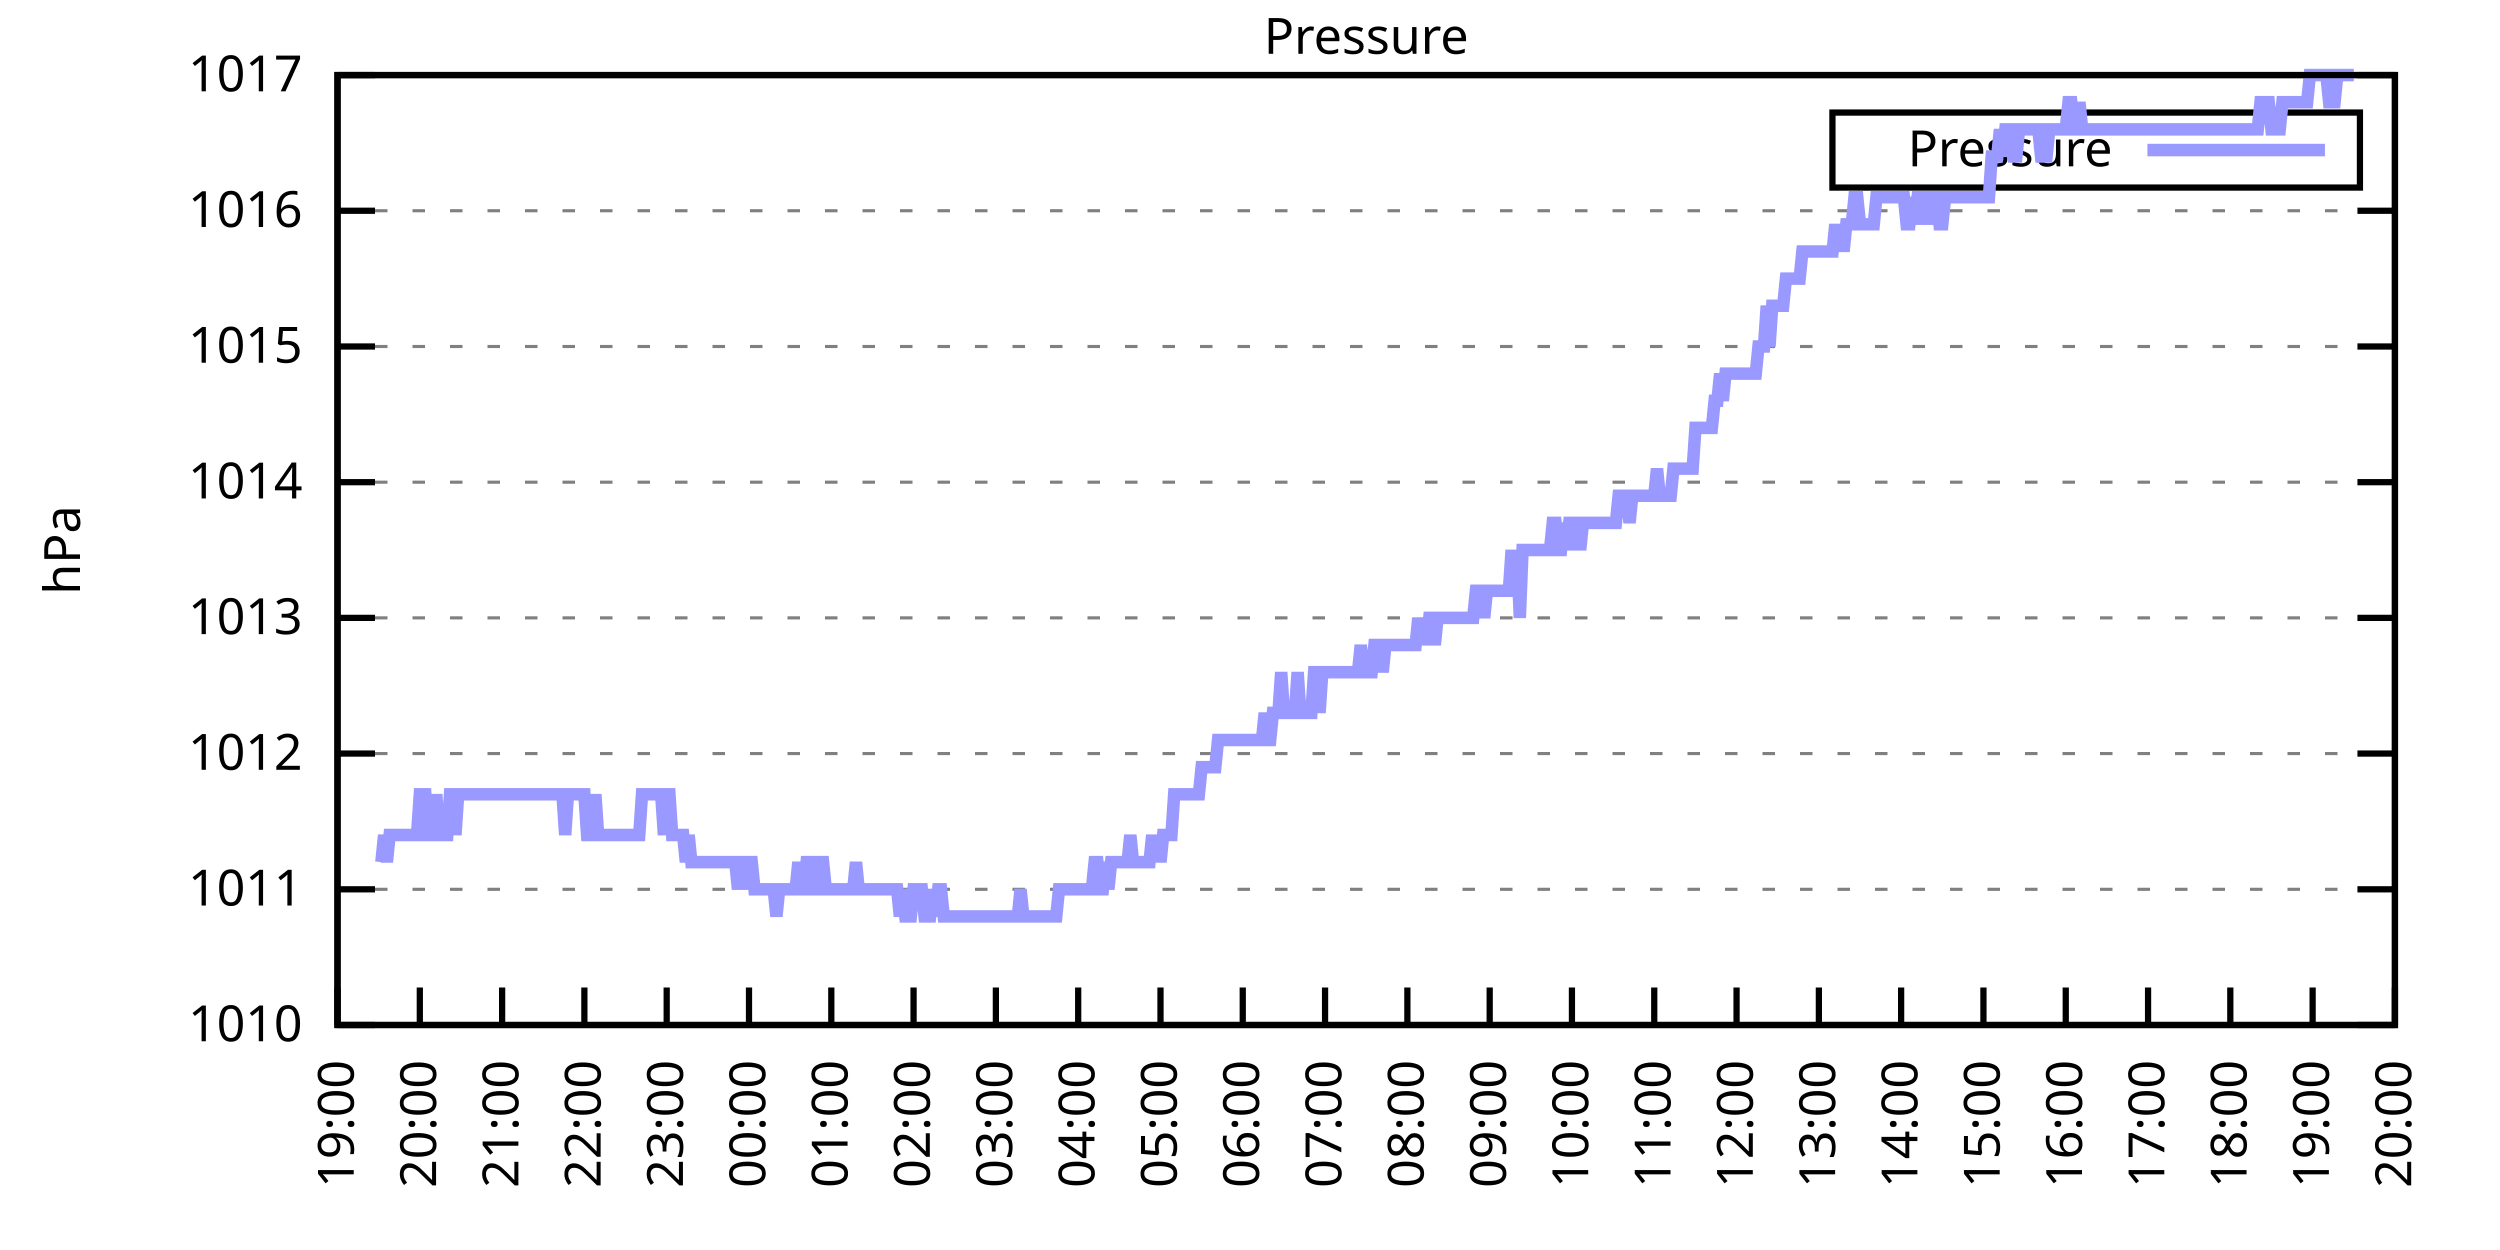
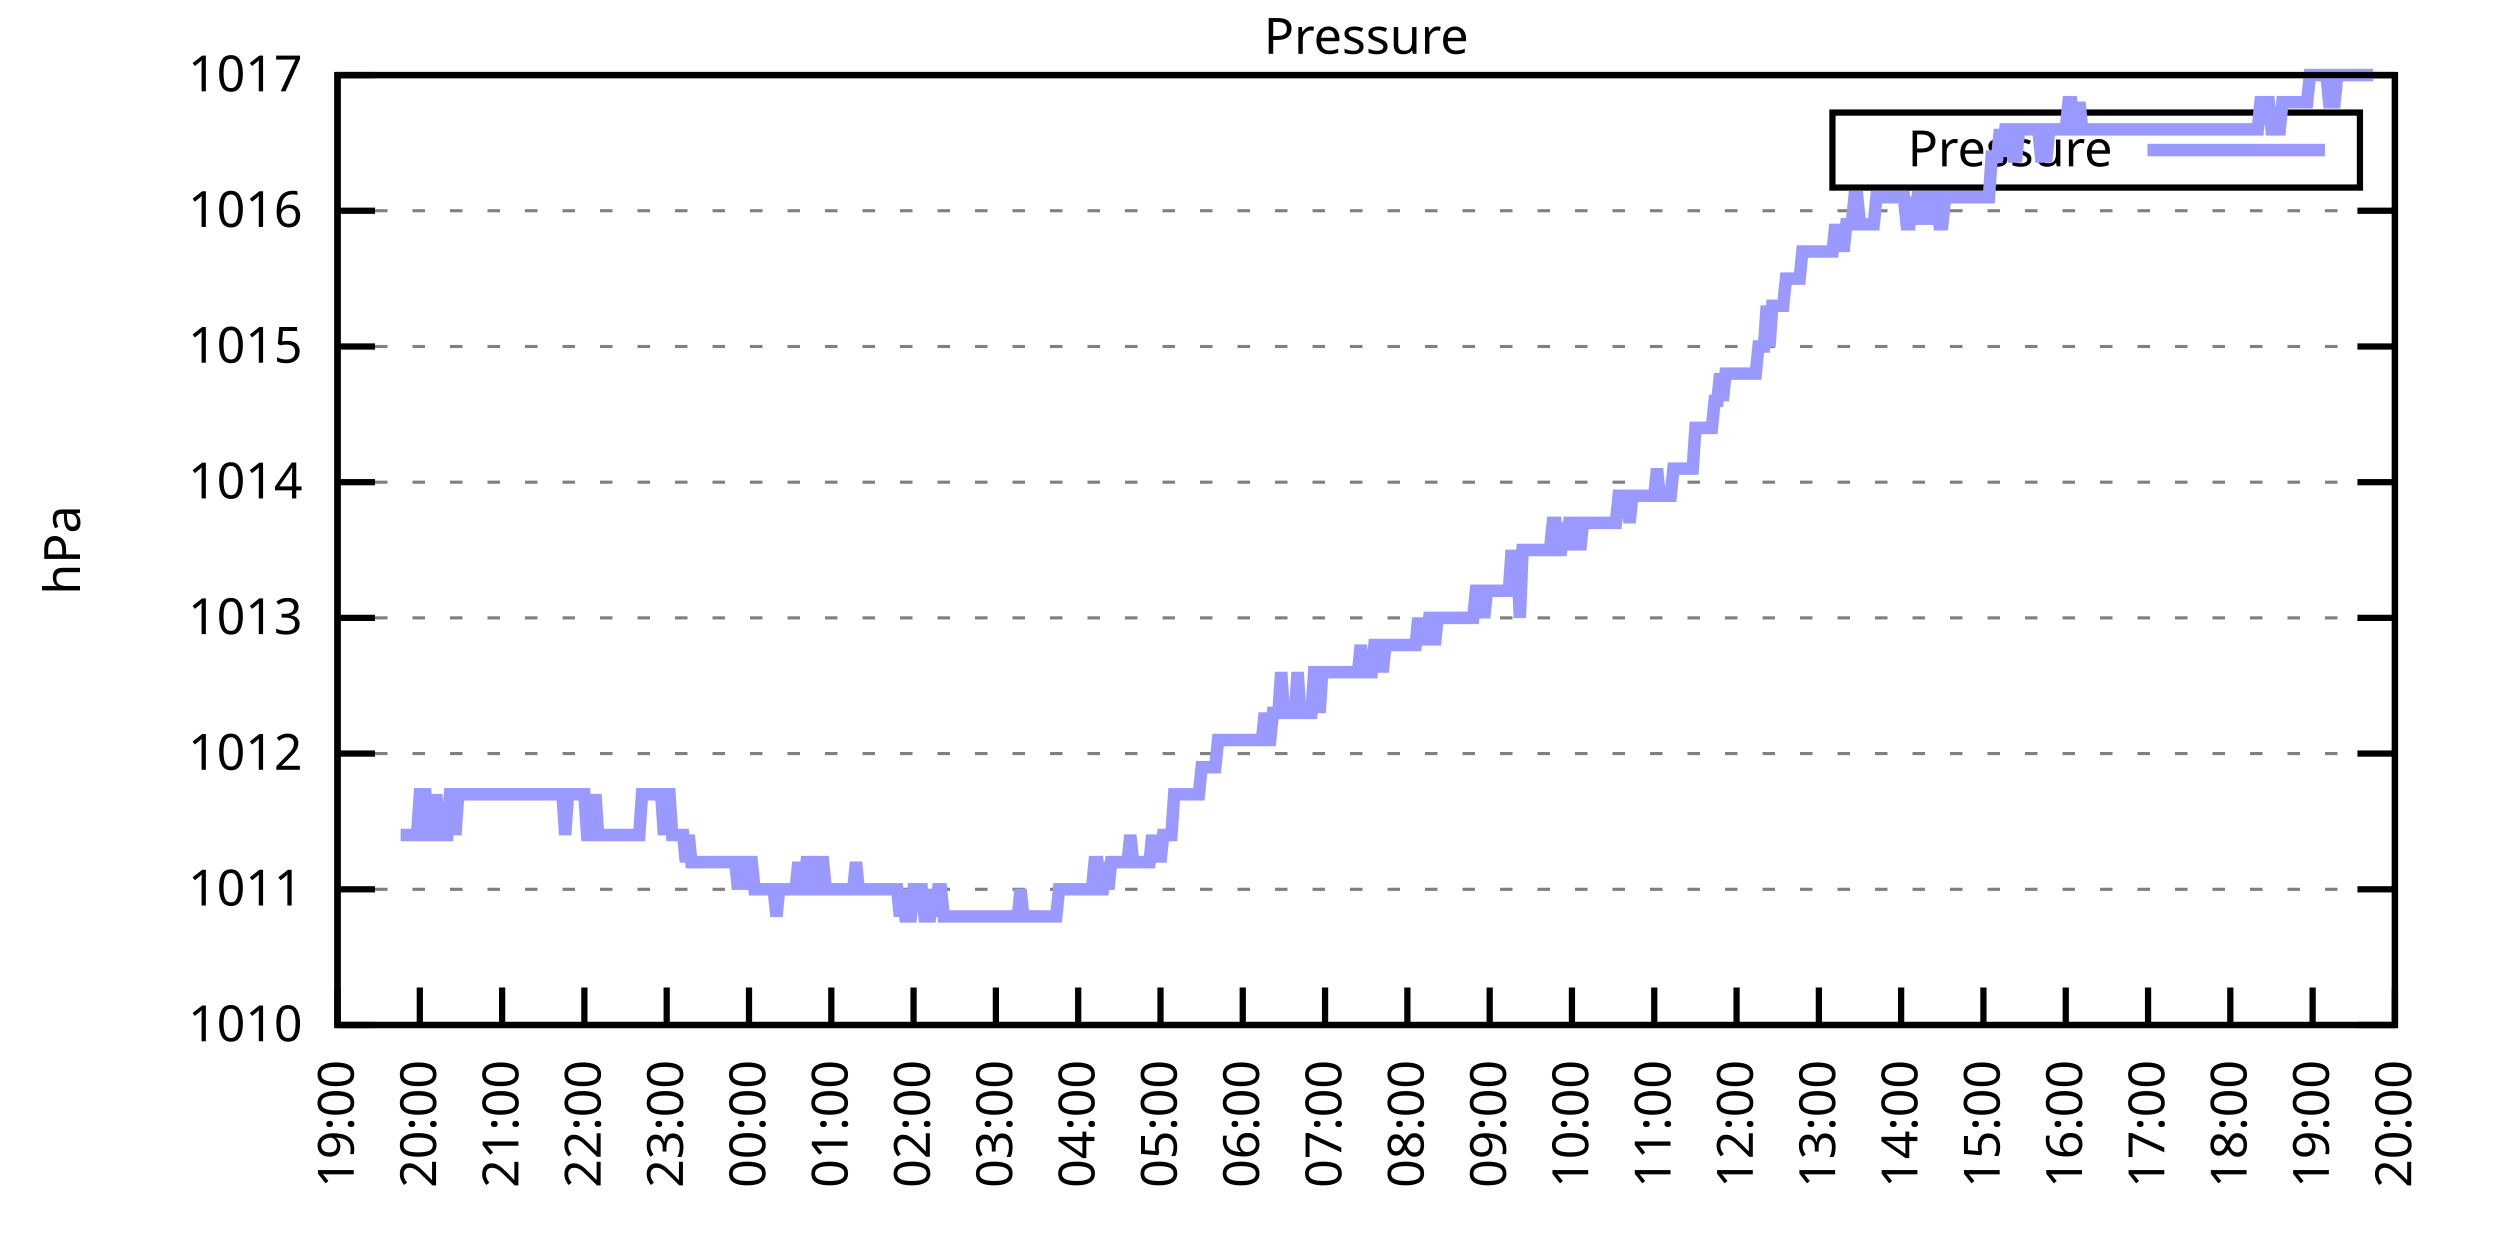
<svg xmlns="http://www.w3.org/2000/svg" xmlns:xlink="http://www.w3.org/1999/xlink" width="400" height="200" viewBox="0 0 400 200">
  <g id="gnuplot_canvas">
    <rect x="0" y="0" width="400" height="200" fill="none" />
    <defs>
      <circle id="gpDot" r="0.5" stroke-width="0.5" stroke="currentColor" />
      <path id="gpPt0" stroke-width="0.333" stroke="currentColor" d="M-1,0 h2 M0,-1 v2" />
      <path id="gpPt1" stroke-width="0.333" stroke="currentColor" d="M-1,-1 L1,1 M1,-1 L-1,1" />
      <path id="gpPt2" stroke-width="0.333" stroke="currentColor" d="M-1,0 L1,0 M0,-1 L0,1 M-1,-1 L1,1 M-1,1 L1,-1" />
      <rect id="gpPt3" stroke-width="0.333" stroke="currentColor" x="-1" y="-1" width="2" height="2" />
      <rect id="gpPt4" stroke-width="0.333" stroke="currentColor" fill="currentColor" x="-1" y="-1" width="2" height="2" />
      <circle id="gpPt5" stroke-width="0.333" stroke="currentColor" cx="0" cy="0" r="1" />
      <use xlink:href="#gpPt5" id="gpPt6" fill="currentColor" stroke="none" />
      <path id="gpPt7" stroke-width="0.333" stroke="currentColor" d="M0,-1.33 L-1.33,0.67 L1.33,0.67 z" />
      <use xlink:href="#gpPt7" id="gpPt8" fill="currentColor" stroke="none" />
      <use xlink:href="#gpPt7" id="gpPt9" stroke="currentColor" transform="rotate(180)" />
      <use xlink:href="#gpPt9" id="gpPt10" fill="currentColor" stroke="none" />
      <use xlink:href="#gpPt3" id="gpPt11" stroke="currentColor" transform="rotate(45)" />
      <use xlink:href="#gpPt11" id="gpPt12" fill="currentColor" stroke="none" />
      <path id="gpPt13" stroke-width="0.333" stroke="currentColor" d="M0,1.330 L1.265,0.411 L0.782,-1.067 L-0.782,-1.076 L-1.265,0.411 z" />
      <use xlink:href="#gpPt13" id="gpPt14" fill="currentColor" stroke="none" />
      <filter id="textbox" filterUnits="objectBoundingBox" x="0" y="0" height="1" width="1">
        <feFlood flood-color="white" flood-opacity="1" result="bgnd" />
        <feComposite in="SourceGraphic" in2="bgnd" operator="atop" />
      </filter>
      <filter id="greybox" filterUnits="objectBoundingBox" x="0" y="0" height="1" width="1">
        <feFlood flood-color="lightgrey" flood-opacity="1" result="grey" />
        <feComposite in="SourceGraphic" in2="grey" operator="atop" />
      </filter>
    </defs>
    <g fill="none" color="white" stroke="currentColor" stroke-width="1.00" stroke-linecap="butt" stroke-linejoin="miter">
</g>
    <g fill="none" color="black" stroke="currentColor" stroke-width="1.00" stroke-linecap="butt" stroke-linejoin="miter">
      <g stroke="none" shape-rendering="crispEdges">
        <polygon fill="rgb(255, 255, 255)" points="54.00,164.00 383.18,164.00 383.18,12.02 54.00,12.02 " />
      </g>
    </g>
    <g fill="none" color="black" stroke="currentColor" stroke-width="1.00" stroke-linecap="butt" stroke-linejoin="miter">
</g>
    <g fill="none" color="black" stroke="black" stroke-width="0.50" stroke-linecap="butt" stroke-linejoin="miter">
</g>
    <g fill="none" color="gray" stroke="currentColor" stroke-width="0.50" stroke-linecap="butt" stroke-linejoin="miter">
      <path stroke="gray" stroke-dasharray="2,4" class="gridline" d="M54.00,164.00 L383.19,164.00  " />
    </g>
    <g fill="none" color="gray" stroke="gray" stroke-width="1.00" stroke-linecap="butt" stroke-linejoin="miter">
</g>
    <g fill="none" color="black" stroke="currentColor" stroke-width="1.00" stroke-linecap="butt" stroke-linejoin="miter">
      <path stroke="black" d="M54.00,164.00 L60.00,164.00 M383.19,164.00 L377.19,164.00  " />
      <g transform="translate(48.40,166.60)" stroke="none" fill="black" font-family="Sans" font-size="8.00" text-anchor="end">
        <text>
          <tspan font-family="Sans"> 1010</tspan>
        </text>
      </g>
    </g>
    <g fill="none" color="black" stroke="currentColor" stroke-width="1.00" stroke-linecap="butt" stroke-linejoin="miter">
</g>
    <g fill="none" color="black" stroke="black" stroke-width="0.50" stroke-linecap="butt" stroke-linejoin="miter">
</g>
    <g fill="none" color="gray" stroke="currentColor" stroke-width="0.50" stroke-linecap="butt" stroke-linejoin="miter">
      <path stroke="gray" stroke-dasharray="2,4" class="gridline" d="M54.00,142.29 L383.19,142.29  " />
    </g>
    <g fill="none" color="gray" stroke="gray" stroke-width="1.00" stroke-linecap="butt" stroke-linejoin="miter">
</g>
    <g fill="none" color="black" stroke="currentColor" stroke-width="1.00" stroke-linecap="butt" stroke-linejoin="miter">
      <path stroke="black" d="M54.00,142.29 L60.00,142.29 M383.19,142.29 L377.19,142.29  " />
      <g transform="translate(48.40,144.89)" stroke="none" fill="black" font-family="Sans" font-size="8.00" text-anchor="end">
        <text>
          <tspan font-family="Sans"> 1011</tspan>
        </text>
      </g>
    </g>
    <g fill="none" color="black" stroke="currentColor" stroke-width="1.00" stroke-linecap="butt" stroke-linejoin="miter">
</g>
    <g fill="none" color="black" stroke="black" stroke-width="0.50" stroke-linecap="butt" stroke-linejoin="miter">
</g>
    <g fill="none" color="gray" stroke="currentColor" stroke-width="0.50" stroke-linecap="butt" stroke-linejoin="miter">
      <path stroke="gray" stroke-dasharray="2,4" class="gridline" d="M54.00,120.57 L383.19,120.57  " />
    </g>
    <g fill="none" color="gray" stroke="gray" stroke-width="1.00" stroke-linecap="butt" stroke-linejoin="miter">
</g>
    <g fill="none" color="black" stroke="currentColor" stroke-width="1.00" stroke-linecap="butt" stroke-linejoin="miter">
      <path stroke="black" d="M54.00,120.57 L60.00,120.57 M383.19,120.57 L377.19,120.57  " />
      <g transform="translate(48.40,123.17)" stroke="none" fill="black" font-family="Sans" font-size="8.00" text-anchor="end">
        <text>
          <tspan font-family="Sans"> 1012</tspan>
        </text>
      </g>
    </g>
    <g fill="none" color="black" stroke="currentColor" stroke-width="1.00" stroke-linecap="butt" stroke-linejoin="miter">
</g>
    <g fill="none" color="black" stroke="black" stroke-width="0.50" stroke-linecap="butt" stroke-linejoin="miter">
</g>
    <g fill="none" color="gray" stroke="currentColor" stroke-width="0.50" stroke-linecap="butt" stroke-linejoin="miter">
      <path stroke="gray" stroke-dasharray="2,4" class="gridline" d="M54.00,98.86 L383.19,98.86  " />
    </g>
    <g fill="none" color="gray" stroke="gray" stroke-width="1.00" stroke-linecap="butt" stroke-linejoin="miter">
</g>
    <g fill="none" color="black" stroke="currentColor" stroke-width="1.00" stroke-linecap="butt" stroke-linejoin="miter">
      <path stroke="black" d="M54.00,98.86 L60.00,98.86 M383.19,98.86 L377.19,98.86  " />
      <g transform="translate(48.40,101.46)" stroke="none" fill="black" font-family="Sans" font-size="8.00" text-anchor="end">
        <text>
          <tspan font-family="Sans"> 1013</tspan>
        </text>
      </g>
    </g>
    <g fill="none" color="black" stroke="currentColor" stroke-width="1.00" stroke-linecap="butt" stroke-linejoin="miter">
</g>
    <g fill="none" color="black" stroke="black" stroke-width="0.50" stroke-linecap="butt" stroke-linejoin="miter">
</g>
    <g fill="none" color="gray" stroke="currentColor" stroke-width="0.50" stroke-linecap="butt" stroke-linejoin="miter">
      <path stroke="gray" stroke-dasharray="2,4" class="gridline" d="M54.00,77.15 L383.19,77.15  " />
    </g>
    <g fill="none" color="gray" stroke="gray" stroke-width="1.00" stroke-linecap="butt" stroke-linejoin="miter">
</g>
    <g fill="none" color="black" stroke="currentColor" stroke-width="1.00" stroke-linecap="butt" stroke-linejoin="miter">
      <path stroke="black" d="M54.00,77.15 L60.00,77.15 M383.19,77.15 L377.19,77.15  " />
      <g transform="translate(48.40,79.75)" stroke="none" fill="black" font-family="Sans" font-size="8.00" text-anchor="end">
        <text>
          <tspan font-family="Sans"> 1014</tspan>
        </text>
      </g>
    </g>
    <g fill="none" color="black" stroke="currentColor" stroke-width="1.00" stroke-linecap="butt" stroke-linejoin="miter">
</g>
    <g fill="none" color="black" stroke="black" stroke-width="0.50" stroke-linecap="butt" stroke-linejoin="miter">
</g>
    <g fill="none" color="gray" stroke="currentColor" stroke-width="0.50" stroke-linecap="butt" stroke-linejoin="miter">
      <path stroke="gray" stroke-dasharray="2,4" class="gridline" d="M54.00,55.44 L383.19,55.44  " />
    </g>
    <g fill="none" color="gray" stroke="gray" stroke-width="1.00" stroke-linecap="butt" stroke-linejoin="miter">
</g>
    <g fill="none" color="black" stroke="currentColor" stroke-width="1.00" stroke-linecap="butt" stroke-linejoin="miter">
      <path stroke="black" d="M54.00,55.44 L60.00,55.44 M383.19,55.44 L377.19,55.44  " />
      <g transform="translate(48.40,58.04)" stroke="none" fill="black" font-family="Sans" font-size="8.00" text-anchor="end">
        <text>
          <tspan font-family="Sans"> 1015</tspan>
        </text>
      </g>
    </g>
    <g fill="none" color="black" stroke="currentColor" stroke-width="1.00" stroke-linecap="butt" stroke-linejoin="miter">
</g>
    <g fill="none" color="black" stroke="black" stroke-width="0.50" stroke-linecap="butt" stroke-linejoin="miter">
</g>
    <g fill="none" color="gray" stroke="currentColor" stroke-width="0.50" stroke-linecap="butt" stroke-linejoin="miter">
      <path stroke="gray" stroke-dasharray="2,4" class="gridline" d="M54.00,33.72 L383.19,33.72  " />
    </g>
    <g fill="none" color="gray" stroke="gray" stroke-width="1.00" stroke-linecap="butt" stroke-linejoin="miter">
</g>
    <g fill="none" color="black" stroke="currentColor" stroke-width="1.00" stroke-linecap="butt" stroke-linejoin="miter">
      <path stroke="black" d="M54.00,33.72 L60.00,33.72 M383.19,33.72 L377.19,33.72  " />
      <g transform="translate(48.40,36.32)" stroke="none" fill="black" font-family="Sans" font-size="8.00" text-anchor="end">
        <text>
          <tspan font-family="Sans"> 1016</tspan>
        </text>
      </g>
    </g>
    <g fill="none" color="black" stroke="currentColor" stroke-width="1.00" stroke-linecap="butt" stroke-linejoin="miter">
</g>
    <g fill="none" color="black" stroke="black" stroke-width="0.50" stroke-linecap="butt" stroke-linejoin="miter">
</g>
    <g fill="none" color="gray" stroke="currentColor" stroke-width="0.50" stroke-linecap="butt" stroke-linejoin="miter">
      <path stroke="gray" stroke-dasharray="2,4" class="gridline" d="M54.00,12.01 L383.19,12.01  " />
    </g>
    <g fill="none" color="gray" stroke="gray" stroke-width="1.00" stroke-linecap="butt" stroke-linejoin="miter">
</g>
    <g fill="none" color="black" stroke="currentColor" stroke-width="1.00" stroke-linecap="butt" stroke-linejoin="miter">
      <path stroke="black" d="M54.00,12.01 L60.00,12.01 M383.19,12.01 L377.19,12.01  " />
      <g transform="translate(48.40,14.61)" stroke="none" fill="black" font-family="Sans" font-size="8.00" text-anchor="end">
        <text>
          <tspan font-family="Sans"> 1017</tspan>
        </text>
      </g>
    </g>
    <g fill="none" color="black" stroke="currentColor" stroke-width="1.00" stroke-linecap="butt" stroke-linejoin="miter">
      <path stroke="black" d="M54.00,164.00 L54.00,158.00  " />
      <g transform="translate(56.60,169.60) rotate(270.00)" stroke="none" fill="black" font-family="Sans" font-size="8.00" text-anchor="end">
        <text>
          <tspan font-family="Sans">19:00</tspan>
        </text>
      </g>
    </g>
    <g fill="none" color="black" stroke="currentColor" stroke-width="1.00" stroke-linecap="butt" stroke-linejoin="miter">
      <path stroke="black" d="M67.17,164.00 L67.17,158.00  " />
      <g transform="translate(69.77,169.60) rotate(270.00)" stroke="none" fill="black" font-family="Sans" font-size="8.00" text-anchor="end">
        <text>
          <tspan font-family="Sans">20:00</tspan>
        </text>
      </g>
    </g>
    <g fill="none" color="black" stroke="currentColor" stroke-width="1.00" stroke-linecap="butt" stroke-linejoin="miter">
      <path stroke="black" d="M80.34,164.00 L80.34,158.00  " />
      <g transform="translate(82.94,169.60) rotate(270.00)" stroke="none" fill="black" font-family="Sans" font-size="8.00" text-anchor="end">
        <text>
          <tspan font-family="Sans">21:00</tspan>
        </text>
      </g>
    </g>
    <g fill="none" color="black" stroke="currentColor" stroke-width="1.00" stroke-linecap="butt" stroke-linejoin="miter">
      <path stroke="black" d="M93.50,164.00 L93.50,158.00  " />
      <g transform="translate(96.10,169.60) rotate(270.00)" stroke="none" fill="black" font-family="Sans" font-size="8.00" text-anchor="end">
        <text>
          <tspan font-family="Sans">22:00</tspan>
        </text>
      </g>
    </g>
    <g fill="none" color="black" stroke="currentColor" stroke-width="1.00" stroke-linecap="butt" stroke-linejoin="miter">
      <path stroke="black" d="M106.67,164.00 L106.67,158.00  " />
      <g transform="translate(109.27,169.60) rotate(270.00)" stroke="none" fill="black" font-family="Sans" font-size="8.00" text-anchor="end">
        <text>
          <tspan font-family="Sans">23:00</tspan>
        </text>
      </g>
    </g>
    <g fill="none" color="black" stroke="currentColor" stroke-width="1.00" stroke-linecap="butt" stroke-linejoin="miter">
      <path stroke="black" d="M119.84,164.00 L119.84,158.00  " />
      <g transform="translate(122.44,169.60) rotate(270.00)" stroke="none" fill="black" font-family="Sans" font-size="8.00" text-anchor="end">
        <text>
          <tspan font-family="Sans">00:00</tspan>
        </text>
      </g>
    </g>
    <g fill="none" color="black" stroke="currentColor" stroke-width="1.00" stroke-linecap="butt" stroke-linejoin="miter">
      <path stroke="black" d="M133.01,164.00 L133.01,158.00  " />
      <g transform="translate(135.61,169.60) rotate(270.00)" stroke="none" fill="black" font-family="Sans" font-size="8.00" text-anchor="end">
        <text>
          <tspan font-family="Sans">01:00</tspan>
        </text>
      </g>
    </g>
    <g fill="none" color="black" stroke="currentColor" stroke-width="1.00" stroke-linecap="butt" stroke-linejoin="miter">
      <path stroke="black" d="M146.17,164.00 L146.17,158.00  " />
      <g transform="translate(148.77,169.60) rotate(270.00)" stroke="none" fill="black" font-family="Sans" font-size="8.00" text-anchor="end">
        <text>
          <tspan font-family="Sans">02:00</tspan>
        </text>
      </g>
    </g>
    <g fill="none" color="black" stroke="currentColor" stroke-width="1.00" stroke-linecap="butt" stroke-linejoin="miter">
      <path stroke="black" d="M159.34,164.00 L159.34,158.00  " />
      <g transform="translate(161.94,169.60) rotate(270.00)" stroke="none" fill="black" font-family="Sans" font-size="8.00" text-anchor="end">
        <text>
          <tspan font-family="Sans">03:00</tspan>
        </text>
      </g>
    </g>
    <g fill="none" color="black" stroke="currentColor" stroke-width="1.00" stroke-linecap="butt" stroke-linejoin="miter">
      <path stroke="black" d="M172.51,164.00 L172.51,158.00  " />
      <g transform="translate(175.11,169.60) rotate(270.00)" stroke="none" fill="black" font-family="Sans" font-size="8.00" text-anchor="end">
        <text>
          <tspan font-family="Sans">04:00</tspan>
        </text>
      </g>
    </g>
    <g fill="none" color="black" stroke="currentColor" stroke-width="1.00" stroke-linecap="butt" stroke-linejoin="miter">
      <path stroke="black" d="M185.68,164.00 L185.68,158.00  " />
      <g transform="translate(188.28,169.60) rotate(270.00)" stroke="none" fill="black" font-family="Sans" font-size="8.00" text-anchor="end">
        <text>
          <tspan font-family="Sans">05:00</tspan>
        </text>
      </g>
    </g>
    <g fill="none" color="black" stroke="currentColor" stroke-width="1.00" stroke-linecap="butt" stroke-linejoin="miter">
      <path stroke="black" d="M198.84,164.00 L198.84,158.00  " />
      <g transform="translate(201.44,169.60) rotate(270.00)" stroke="none" fill="black" font-family="Sans" font-size="8.00" text-anchor="end">
        <text>
          <tspan font-family="Sans">06:00</tspan>
        </text>
      </g>
    </g>
    <g fill="none" color="black" stroke="currentColor" stroke-width="1.00" stroke-linecap="butt" stroke-linejoin="miter">
      <path stroke="black" d="M212.01,164.00 L212.01,158.00  " />
      <g transform="translate(214.61,169.60) rotate(270.00)" stroke="none" fill="black" font-family="Sans" font-size="8.00" text-anchor="end">
        <text>
          <tspan font-family="Sans">07:00</tspan>
        </text>
      </g>
    </g>
    <g fill="none" color="black" stroke="currentColor" stroke-width="1.00" stroke-linecap="butt" stroke-linejoin="miter">
      <path stroke="black" d="M225.18,164.00 L225.18,158.00  " />
      <g transform="translate(227.78,169.60) rotate(270.00)" stroke="none" fill="black" font-family="Sans" font-size="8.00" text-anchor="end">
        <text>
          <tspan font-family="Sans">08:00</tspan>
        </text>
      </g>
    </g>
    <g fill="none" color="black" stroke="currentColor" stroke-width="1.00" stroke-linecap="butt" stroke-linejoin="miter">
      <path stroke="black" d="M238.35,164.00 L238.35,158.00  " />
      <g transform="translate(240.95,169.60) rotate(270.00)" stroke="none" fill="black" font-family="Sans" font-size="8.00" text-anchor="end">
        <text>
          <tspan font-family="Sans">09:00</tspan>
        </text>
      </g>
    </g>
    <g fill="none" color="black" stroke="currentColor" stroke-width="1.00" stroke-linecap="butt" stroke-linejoin="miter">
      <path stroke="black" d="M251.51,164.00 L251.51,158.00  " />
      <g transform="translate(254.11,169.60) rotate(270.00)" stroke="none" fill="black" font-family="Sans" font-size="8.00" text-anchor="end">
        <text>
          <tspan font-family="Sans">10:00</tspan>
        </text>
      </g>
    </g>
    <g fill="none" color="black" stroke="currentColor" stroke-width="1.00" stroke-linecap="butt" stroke-linejoin="miter">
      <path stroke="black" d="M264.68,164.00 L264.68,158.00  " />
      <g transform="translate(267.28,169.60) rotate(270.00)" stroke="none" fill="black" font-family="Sans" font-size="8.00" text-anchor="end">
        <text>
          <tspan font-family="Sans">11:00</tspan>
        </text>
      </g>
    </g>
    <g fill="none" color="black" stroke="currentColor" stroke-width="1.00" stroke-linecap="butt" stroke-linejoin="miter">
      <path stroke="black" d="M277.85,164.00 L277.85,158.00  " />
      <g transform="translate(280.45,169.60) rotate(270.00)" stroke="none" fill="black" font-family="Sans" font-size="8.00" text-anchor="end">
        <text>
          <tspan font-family="Sans">12:00</tspan>
        </text>
      </g>
    </g>
    <g fill="none" color="black" stroke="currentColor" stroke-width="1.00" stroke-linecap="butt" stroke-linejoin="miter">
      <path stroke="black" d="M291.02,164.00 L291.02,158.00  " />
      <g transform="translate(293.62,169.60) rotate(270.00)" stroke="none" fill="black" font-family="Sans" font-size="8.00" text-anchor="end">
        <text>
          <tspan font-family="Sans">13:00</tspan>
        </text>
      </g>
    </g>
    <g fill="none" color="black" stroke="currentColor" stroke-width="1.00" stroke-linecap="butt" stroke-linejoin="miter">
      <path stroke="black" d="M304.18,164.00 L304.18,158.00  " />
      <g transform="translate(306.78,169.60) rotate(270.00)" stroke="none" fill="black" font-family="Sans" font-size="8.00" text-anchor="end">
        <text>
          <tspan font-family="Sans">14:00</tspan>
        </text>
      </g>
    </g>
    <g fill="none" color="black" stroke="currentColor" stroke-width="1.00" stroke-linecap="butt" stroke-linejoin="miter">
      <path stroke="black" d="M317.35,164.00 L317.35,158.00  " />
      <g transform="translate(319.95,169.60) rotate(270.00)" stroke="none" fill="black" font-family="Sans" font-size="8.00" text-anchor="end">
        <text>
          <tspan font-family="Sans">15:00</tspan>
        </text>
      </g>
    </g>
    <g fill="none" color="black" stroke="currentColor" stroke-width="1.00" stroke-linecap="butt" stroke-linejoin="miter">
      <path stroke="black" d="M330.52,164.00 L330.52,158.00  " />
      <g transform="translate(333.12,169.60) rotate(270.00)" stroke="none" fill="black" font-family="Sans" font-size="8.00" text-anchor="end">
        <text>
          <tspan font-family="Sans">16:00</tspan>
        </text>
      </g>
    </g>
    <g fill="none" color="black" stroke="currentColor" stroke-width="1.00" stroke-linecap="butt" stroke-linejoin="miter">
      <path stroke="black" d="M343.69,164.00 L343.69,158.00  " />
      <g transform="translate(346.29,169.60) rotate(270.00)" stroke="none" fill="black" font-family="Sans" font-size="8.00" text-anchor="end">
        <text>
          <tspan font-family="Sans">17:00</tspan>
        </text>
      </g>
    </g>
    <g fill="none" color="black" stroke="currentColor" stroke-width="1.00" stroke-linecap="butt" stroke-linejoin="miter">
      <path stroke="black" d="M356.85,164.00 L356.85,158.00  " />
      <g transform="translate(359.45,169.60) rotate(270.00)" stroke="none" fill="black" font-family="Sans" font-size="8.00" text-anchor="end">
        <text>
          <tspan font-family="Sans">18:00</tspan>
        </text>
      </g>
    </g>
    <g fill="none" color="black" stroke="currentColor" stroke-width="1.00" stroke-linecap="butt" stroke-linejoin="miter">
      <path stroke="black" d="M370.02,164.00 L370.02,158.00  " />
      <g transform="translate(372.62,169.60) rotate(270.00)" stroke="none" fill="black" font-family="Sans" font-size="8.00" text-anchor="end">
        <text>
          <tspan font-family="Sans">19:00</tspan>
        </text>
      </g>
    </g>
    <g fill="none" color="black" stroke="currentColor" stroke-width="1.00" stroke-linecap="butt" stroke-linejoin="miter">
      <path stroke="black" d="M383.19,164.00 L383.19,158.00  " />
      <g transform="translate(385.79,169.60) rotate(270.00)" stroke="none" fill="black" font-family="Sans" font-size="8.00" text-anchor="end">
        <text>
          <tspan font-family="Sans">20:00</tspan>
        </text>
      </g>
    </g>
    <g fill="none" color="black" stroke="currentColor" stroke-width="1.00" stroke-linecap="butt" stroke-linejoin="miter">
</g>
    <g fill="none" color="black" stroke="currentColor" stroke-width="1.00" stroke-linecap="butt" stroke-linejoin="miter">
      <path stroke="black" d="M54.00,12.01 L54.00,164.00 L383.19,164.00 L383.19,12.01 L54.00,12.01 Z  " />
    </g>
    <g fill="none" color="black" stroke="currentColor" stroke-width="1.00" stroke-linecap="butt" stroke-linejoin="miter">
</g>
    <g fill="none" color="black" stroke="currentColor" stroke-width="1.00" stroke-linecap="butt" stroke-linejoin="miter">
      <path stroke="black" d="M293.19,30.01 L293.19,18.01 L377.59,18.01 L377.59,30.01 L293.19,30.01 Z  " />
    </g>
    <g id="Pressure_plot_1">
      <g fill="none" color="white" stroke="black" stroke-width="2.00" stroke-linecap="butt" stroke-linejoin="miter">
</g>
      <g fill="none" color="black" stroke="currentColor" stroke-width="2.00" stroke-linecap="butt" stroke-linejoin="miter">
        <g transform="translate(337.99,26.61)" stroke="none" fill="black" font-family="Sans" font-size="8.00" text-anchor="end">
          <text>
            <tspan font-family="Sans">Pressure</tspan>
          </text>
        </g>
      </g>
      <g fill="none" color="black" stroke="currentColor" stroke-width="2.00" stroke-linecap="butt" stroke-linejoin="miter">
-         <path stroke="rgb(153, 153, 255)" d="M343.59,24.01 L371.99,24.01 M61.02,137.94 L61.46,133.60 L61.90,137.94 L62.34,133.60 L62.78,133.60 L63.22,133.60   L63.66,133.60 L64.10,133.60 L64.53,133.60 L64.97,133.60 L65.41,133.60 L65.85,133.60 L66.29,133.60 L66.73,133.60   L67.17,127.09 L67.61,127.09 L68.05,127.09 L68.48,133.60 L68.92,133.60 L69.36,133.60 L69.80,127.09 L70.24,133.60   L70.68,133.60 L71.12,133.60 L71.56,133.60 L72.00,127.09 L72.43,127.09 L72.87,133.60 L73.31,127.09 L73.75,127.09   L74.19,127.09 L74.63,127.09 L75.07,127.09 L75.51,127.09 L75.95,127.09 L76.38,127.09 L76.82,127.09 L77.26,127.09   L77.70,127.09 L78.14,127.09 L78.58,127.09 L79.02,127.09 L79.46,127.09 L79.90,127.09 L80.34,127.09 L80.77,127.09   L81.21,127.09 L81.65,127.09 L82.09,127.09 L82.53,127.09 L82.97,127.09 L83.41,127.09 L83.85,127.09 L84.29,127.09   L84.72,127.09 L85.16,127.09 L85.60,127.09 L86.04,127.09 L86.48,127.09 L86.92,127.09 L87.36,127.09 L87.80,127.09   L88.24,127.09 L88.67,127.09 L89.11,127.09 L89.55,127.09 L89.99,127.09 L90.43,133.60 L90.87,127.09 L91.31,127.09   L91.75,127.09 L92.19,127.09 L92.62,127.09 L93.06,127.09 L93.50,127.09 L93.94,133.60 L94.38,133.60 L94.82,133.60   L95.26,127.09 L95.70,133.60 L96.14,133.60 L96.58,133.60 L97.01,133.60 L97.45,133.60 L97.89,133.60 L98.33,133.60   L98.77,133.60 L99.21,133.60 L99.65,133.60 L100.09,133.60 L100.53,133.60 L100.96,133.60 L101.40,133.60 L101.84,133.60   L102.28,133.60 L102.72,127.09 L103.16,127.09 L103.60,127.09 L104.04,127.09 L104.48,127.09 L104.91,127.09 L105.35,127.09   L105.79,127.09 L106.23,133.60 L106.67,127.09 L107.11,127.09 L107.55,133.60 L107.99,133.60 L108.43,133.60 L108.87,133.60   L109.30,133.60 L109.74,137.94 L110.18,133.60 L110.62,137.94 L111.06,137.94 L111.50,137.94 L111.94,137.94 L112.38,137.94   L112.82,137.94 L113.25,137.94 L113.69,137.94 L114.13,137.94 L114.57,137.94 L115.01,137.94 L115.45,137.94 L115.89,137.94   L116.33,137.94 L116.77,137.94 L117.20,137.94 L117.64,137.94 L118.08,142.29 L118.52,137.94 L118.96,142.29 L119.40,137.94   L119.84,137.94 L120.28,137.94 L120.72,142.29 L121.15,142.29 L121.59,142.29 L122.03,142.29 L122.47,142.29 L122.91,142.29   L123.35,142.29 L123.79,142.29 L124.23,146.63 L124.67,142.29 L125.11,142.29 L125.54,142.29 L125.98,142.29 L126.42,142.29   L126.86,142.29 L127.30,142.29 L127.74,137.94 L128.18,142.29 L128.62,142.29 L129.06,137.94 L129.49,137.94 L129.93,142.29   L130.37,142.29 L130.81,142.29 L131.25,137.94 L131.69,137.94 L132.13,142.29 L132.57,142.29 L133.01,142.29 L133.44,142.29   L133.88,142.29 L134.32,142.29 L134.76,142.29 L135.20,142.29 L135.64,142.29 L136.08,142.29 L136.52,142.29 L136.96,137.94   L137.39,142.29 L137.83,142.29 L138.27,142.29 L138.71,142.29 L139.15,142.29 L139.59,142.29 L140.03,142.29 L140.47,142.29   L140.91,142.29 L141.35,142.29 L141.78,142.29 L142.22,142.29 L142.66,142.29 L143.10,142.29 L143.54,142.29 L143.98,146.63   L144.42,142.29 L144.86,146.63 L145.30,146.63 L145.73,146.63 L146.17,142.29 L146.61,142.29 L147.05,142.29 L147.49,142.29   L147.93,146.63 L148.37,146.63 L148.81,146.63 L149.25,142.29 L149.68,146.63 L150.12,142.29 L150.56,142.29 L151.00,146.63   L151.44,146.63 L151.88,146.63 L152.32,146.63 L152.76,146.63 L153.20,146.63 L153.63,146.63 L154.07,146.63 L154.51,146.63   L154.95,146.63 L155.39,146.63 L155.83,146.63 L156.27,146.63 L156.71,146.63 L157.15,146.63 L157.59,146.63 L158.02,146.63   L158.46,146.63 L158.90,146.63 L159.34,146.63 L159.78,146.63 L160.22,146.63 L160.66,146.63 L161.10,146.63 L161.54,146.63   L161.97,146.63 L162.41,146.63 L162.85,146.63 L163.29,142.29 L163.73,146.63 L164.17,146.63 L164.61,146.63 L165.05,146.63   L165.49,146.63 L165.92,146.63 L166.36,146.63 L166.80,146.63 L167.24,146.63 L167.68,146.63 L168.12,146.63 L168.56,146.63   L169.00,146.63 L169.44,142.29 L169.87,142.29 L170.31,142.29 L170.75,142.29 L171.19,142.29 L171.63,142.29 L172.07,142.29   L172.51,142.29 L172.95,142.29 L173.39,142.29 L173.83,142.29 L174.26,142.29 L174.70,142.29 L175.14,137.94 L175.58,137.94   L176.02,142.29 L176.46,142.29 L176.90,137.94 L177.34,142.29 L177.78,137.94 L178.21,137.94 L178.65,137.94 L179.09,137.94   L179.53,137.94 L179.97,137.94 L180.41,137.94 L180.85,133.60 L181.29,137.94 L181.73,137.94 L182.16,137.94 L182.60,137.94   L183.04,137.94 L183.48,137.94 L183.92,137.94 L184.36,133.60 L184.80,137.94 L185.24,133.60 L185.68,137.94 L186.11,133.60   L186.55,133.60 L186.99,133.60 L187.43,133.60 L187.87,127.09 L188.31,127.09 L188.75,127.09 L189.19,127.09 L189.63,127.09   L190.07,127.09 L190.50,127.09 L190.94,127.09 L191.38,127.09 L191.82,127.09 L192.26,122.75 L192.70,122.75 L193.14,122.75   L193.58,122.75 L194.02,122.75 L194.45,122.75 L194.89,118.40 L195.33,118.40 L195.77,118.40 L196.21,118.40 L196.65,118.40   L197.09,118.40 L197.53,118.40 L197.97,118.40 L198.40,118.40 L198.84,118.40 L199.28,118.40 L199.72,118.40 L200.16,118.40   L200.60,118.40 L201.04,118.40 L201.48,118.40 L201.92,118.40 L202.35,114.06 L202.79,118.40 L203.23,118.40 L203.67,114.06   L204.11,114.06 L204.55,114.06 L204.99,107.55 L205.43,114.06 L205.87,114.06 L206.31,114.06 L206.74,114.06 L207.18,114.06   L207.62,107.55 L208.06,114.06 L208.50,114.06 L208.94,114.06 L209.38,114.06 L209.82,114.06 L210.26,107.55 L210.69,107.55   L211.13,114.06 L211.57,107.55 L212.01,107.55 L212.45,107.55 L212.89,107.55 L213.33,107.55 L213.77,107.55 L214.21,107.55   L214.64,107.55 L215.08,107.55 L215.52,107.55 L215.96,107.55 L216.40,107.55 L216.84,107.55 L217.28,107.55 L217.72,103.20   L218.16,107.55 L218.60,107.55 L219.03,107.55 L219.47,107.55 L219.91,103.20 L220.35,103.20 L220.79,103.20 L221.23,107.55   L221.67,103.20 L222.11,103.20 L222.55,103.20 L222.98,103.20 L223.42,103.20 L223.86,103.20 L224.30,103.20 L224.74,103.20   L225.18,103.20 L225.62,103.20 L226.06,103.20 L226.50,103.20 L226.93,98.86 L227.37,103.20 L227.81,98.86 L228.25,103.20   L228.69,98.86 L229.13,98.86 L229.57,103.20 L230.01,98.86 L230.45,98.86 L230.88,98.86 L231.32,98.86 L231.76,98.86   L232.20,98.86 L232.64,98.86 L233.08,98.86 L233.52,98.86 L233.96,98.86 L234.40,98.86 L234.84,98.86 L235.27,98.86   L235.71,98.86 L236.15,94.52 L236.59,94.52 L237.03,94.52 L237.47,98.86 L237.91,94.52 L238.35,94.52 L238.79,94.52   L239.22,94.52 L239.66,94.52 L240.10,94.52 L240.54,94.52 L240.98,94.52 L241.42,94.52 L241.86,88.00 L242.30,94.52   L242.74,88.00 L243.17,98.86 L243.61,88.00 L244.05,88.00 L244.49,88.00 L244.93,88.00 L245.37,88.00 L245.81,88.00   L246.25,88.00 L246.69,88.00 L247.12,88.00 L247.56,88.00 L248.00,88.00 L248.44,83.66 L248.88,83.66 L249.32,88.00   L249.76,88.00 L250.20,83.66 L250.64,88.00 L251.08,83.66 L251.51,83.66 L251.95,88.00 L252.39,83.66 L252.83,88.00   L253.27,83.66 L253.71,83.66 L254.15,83.66 L254.59,83.66 L255.03,83.66 L255.46,83.66 L255.90,83.66 L256.34,83.66   L256.78,83.66 L257.22,83.66 L257.66,83.66 L258.10,83.66 L258.54,83.66 L258.98,79.32 L259.41,79.32 L259.85,79.32   L260.29,79.32 L260.73,83.66 L261.17,79.32 L261.61,79.32 L262.05,79.32 L262.49,79.32 L262.93,79.32 L263.36,79.32   L263.80,79.32 L264.24,79.32 L264.68,79.32 L265.12,74.98 L265.56,79.32 L266.00,79.32 L266.44,79.32 L266.88,79.32   L267.32,79.32 L267.75,74.98 L268.19,74.98 L268.63,74.98 L269.07,74.98 L269.51,74.98 L269.95,74.98 L270.39,74.98   L270.83,74.98 L271.27,68.46 L271.70,68.46 L272.14,68.46 L272.58,68.46 L273.02,68.46 L273.46,68.46 L273.90,68.46   L274.34,64.12 L274.78,64.12 L275.22,59.78 L275.65,64.12 L276.09,59.78 L276.53,59.78 L276.97,59.78 L277.41,59.78   L277.85,59.78 L278.29,59.78 L278.73,59.78 L279.17,59.78 L279.60,59.78 L280.04,59.78 L280.48,59.78 L280.92,59.78   L281.36,55.44 L281.80,55.44 L282.24,55.44 L282.68,48.92 L283.12,55.44 L283.56,48.92 L283.99,48.92 L284.43,48.92   L284.87,48.92 L285.31,48.92 L285.75,44.58 L286.19,44.58 L286.63,44.58 L287.07,44.58 L287.51,44.58 L287.94,44.58   L288.38,40.24 L288.82,40.24 L289.26,40.24 L289.70,40.24 L290.14,40.24 L290.58,40.24 L291.02,40.24 L291.46,40.24   L291.89,40.24 L292.33,40.24 L292.77,40.24 L293.21,40.24 L293.65,35.89 L294.09,40.24 L294.53,35.89 L294.97,40.24   L295.41,35.89 L295.84,35.89 L296.28,35.89 L296.72,31.55 L297.16,31.55 L297.60,35.89 L298.04,35.89 L298.48,35.89   L298.92,35.89 L299.36,35.89 L299.80,35.89 L300.23,31.55 L300.67,31.55 L301.11,31.55 L301.55,31.55 L301.99,31.55   L302.43,31.55 L302.87,31.55 L303.31,31.55 L303.75,31.55 L304.18,31.55 L304.62,31.55 L305.06,35.89 L305.50,35.89   L305.94,31.55 L306.38,35.89 L306.82,31.55 L307.26,31.55 L307.70,35.89 L308.13,31.55 L308.57,31.55 L309.01,35.89   L309.45,31.55 L309.89,31.55 L310.33,35.89 L310.77,35.89 L311.21,31.55 L311.65,31.55 L312.08,31.55 L312.52,31.55   L312.96,31.55 L313.40,31.55 L313.84,31.55 L314.28,31.55 L314.72,31.55 L315.16,31.55 L315.60,31.55 L316.04,31.55   L316.47,31.55 L316.91,31.55 L317.35,31.55 L317.79,31.55 L318.23,31.55 L318.67,25.04 L319.11,25.04 L319.55,25.04   L319.99,20.70 L320.42,25.04 L320.86,20.70 L321.30,20.70 L321.74,20.70 L322.18,25.04 L322.62,25.04 L323.06,20.70   L323.50,20.70 L323.94,20.70 L324.37,20.70 L324.81,20.70 L325.25,20.70 L325.69,20.70 L326.13,20.70 L326.57,25.04   L327.01,25.04 L327.45,25.04 L327.89,20.70 L328.33,20.70 L328.76,20.70 L329.20,20.70 L329.64,20.70 L330.08,20.70   L330.52,20.70 L330.96,16.35 L331.40,16.35 L331.84,20.70 L332.28,20.70 L332.71,16.35 L333.15,20.70 L333.59,20.70   L334.03,20.70 L334.47,20.70 L334.91,20.70 L335.35,20.70 L335.79,20.70 L336.23,20.70 L336.66,20.70 L337.10,20.70   L337.54,20.70 L337.98,20.70 L338.42,20.70 L338.86,20.70 L339.30,20.70 L339.74,20.70 L340.18,20.70 L340.61,20.70   L341.05,20.70 L341.49,20.70 L341.93,20.70 L342.37,20.70 L342.81,20.70 L343.25,20.70 L343.69,20.70 L344.13,20.70   L344.57,20.70 L345.00,20.70 L345.44,20.70 L345.88,20.70 L346.32,20.70 L346.76,20.70 L347.20,20.70 L347.64,20.70   L348.08,20.70 L348.52,20.70 L348.95,20.70 L349.39,20.70 L349.83,20.70 L350.27,20.70 L350.71,20.70 L351.15,20.70   L351.59,20.70 L352.03,20.70 L352.47,20.70 L352.90,20.70 L353.34,20.70 L353.78,20.70 L354.22,20.70 L354.66,20.70   L355.10,20.70 L355.54,20.70 L355.98,20.70 L356.42,20.70 L356.85,20.70 L357.29,20.70 L357.73,20.70 L358.17,20.70   L358.61,20.70 L359.05,20.70 L359.49,20.70 L359.93,20.70 L360.37,20.70 L360.81,20.70 L361.24,20.70 L361.68,16.35   L362.12,16.35 L362.56,16.35 L363.00,16.35 L363.44,20.70 L363.88,20.70 L364.32,20.70 L364.76,20.70 L365.19,16.35   L365.63,16.35 L366.07,16.35 L366.51,16.35 L366.95,16.35 L367.39,16.35 L367.83,16.35 L368.27,16.35 L368.71,16.35   L369.14,16.35 L369.58,12.01 L370.02,12.01 L370.46,12.01 L370.90,12.01 L371.34,12.01 L371.78,12.01 L372.22,12.01   L372.66,16.35 L373.09,16.35 L373.53,16.35 L373.97,12.01 L374.41,12.01 L374.85,12.01 L375.29,12.01 L375.73,12.01   L376.17,12.01 L376.61,12.01  " />
+         <path stroke="rgb(153, 153, 255)" d="M343.59,24.01 L371.99,24.01 M64.10,133.60 L64.53,133.60 L64.97,133.60 L65.41,133.60 L65.85,133.60 L66.29,133.60   L66.73,133.60 L67.17,127.09 L67.61,127.09 L68.05,127.09 L68.48,133.60 L68.92,133.60 L69.36,133.60 L69.80,127.09   L70.24,133.60 L70.68,133.60 L71.12,133.60 L71.56,133.60 L72.00,127.09 L72.43,127.09 L72.87,133.60 L73.31,127.09   L73.75,127.09 L74.19,127.09 L74.63,127.09 L75.07,127.09 L75.51,127.09 L75.95,127.09 L76.38,127.09 L76.82,127.09   L77.26,127.09 L77.70,127.09 L78.14,127.09 L78.58,127.09 L79.02,127.09 L79.46,127.09 L79.90,127.09 L80.34,127.09   L80.77,127.09 L81.21,127.09 L81.65,127.09 L82.09,127.09 L82.53,127.09 L82.97,127.09 L83.41,127.09 L83.85,127.09   L84.29,127.09 L84.72,127.09 L85.16,127.09 L85.60,127.09 L86.04,127.09 L86.48,127.09 L86.92,127.09 L87.36,127.09   L87.80,127.09 L88.24,127.09 L88.67,127.09 L89.11,127.09 L89.55,127.09 L89.99,127.09 L90.43,133.60 L90.87,127.09   L91.31,127.09 L91.75,127.09 L92.19,127.09 L92.62,127.09 L93.06,127.09 L93.50,127.09 L93.94,133.60 L94.38,133.60   L94.82,133.60 L95.26,127.09 L95.70,133.60 L96.14,133.60 L96.58,133.60 L97.01,133.60 L97.45,133.60 L97.89,133.60   L98.33,133.60 L98.77,133.60 L99.21,133.60 L99.65,133.60 L100.09,133.60 L100.53,133.60 L100.96,133.60 L101.40,133.60   L101.84,133.60 L102.28,133.60 L102.72,127.09 L103.16,127.09 L103.60,127.09 L104.04,127.09 L104.48,127.09 L104.91,127.09   L105.35,127.09 L105.79,127.09 L106.23,133.60 L106.67,127.09 L107.11,127.09 L107.55,133.60 L107.99,133.60 L108.43,133.60   L108.87,133.60 L109.30,133.60 L109.74,137.94 L110.18,133.60 L110.62,137.94 L111.06,137.94 L111.50,137.94 L111.94,137.94   L112.38,137.94 L112.82,137.94 L113.25,137.94 L113.69,137.94 L114.13,137.94 L114.57,137.94 L115.01,137.94 L115.45,137.94   L115.89,137.94 L116.33,137.94 L116.77,137.94 L117.20,137.94 L117.64,137.94 L118.08,142.29 L118.52,137.94 L118.96,142.29   L119.40,137.94 L119.84,137.94 L120.28,137.94 L120.72,142.29 L121.15,142.29 L121.59,142.29 L122.03,142.29 L122.47,142.29   L122.91,142.29 L123.35,142.29 L123.79,142.29 L124.23,146.63 L124.67,142.29 L125.11,142.29 L125.54,142.29 L125.98,142.29   L126.42,142.29 L126.86,142.29 L127.30,142.29 L127.74,137.94 L128.18,142.29 L128.62,142.29 L129.06,137.94 L129.49,137.94   L129.93,142.29 L130.37,142.29 L130.81,142.29 L131.25,137.94 L131.69,137.94 L132.13,142.29 L132.57,142.29 L133.01,142.29   L133.44,142.29 L133.88,142.29 L134.32,142.29 L134.76,142.29 L135.20,142.29 L135.64,142.29 L136.08,142.29 L136.52,142.29   L136.96,137.94 L137.39,142.29 L137.83,142.29 L138.27,142.29 L138.71,142.29 L139.15,142.29 L139.59,142.29 L140.03,142.29   L140.47,142.29 L140.91,142.29 L141.35,142.29 L141.78,142.29 L142.22,142.29 L142.66,142.29 L143.10,142.29 L143.54,142.29   L143.98,146.63 L144.42,142.29 L144.86,146.63 L145.30,146.63 L145.73,146.63 L146.17,142.29 L146.61,142.29 L147.05,142.29   L147.49,142.29 L147.93,146.63 L148.37,146.63 L148.81,146.63 L149.25,142.29 L149.68,146.63 L150.12,142.29 L150.56,142.29   L151.00,146.63 L151.44,146.63 L151.88,146.63 L152.32,146.63 L152.76,146.63 L153.20,146.63 L153.63,146.63 L154.07,146.63   L154.51,146.63 L154.95,146.63 L155.39,146.63 L155.83,146.63 L156.27,146.63 L156.71,146.63 L157.15,146.63 L157.59,146.63   L158.02,146.63 L158.46,146.63 L158.90,146.63 L159.34,146.63 L159.78,146.63 L160.22,146.63 L160.66,146.63 L161.10,146.63   L161.54,146.63 L161.97,146.63 L162.41,146.63 L162.85,146.63 L163.29,142.29 L163.73,146.63 L164.17,146.63 L164.61,146.63   L165.05,146.63 L165.49,146.63 L165.92,146.63 L166.36,146.63 L166.80,146.63 L167.24,146.63 L167.68,146.63 L168.12,146.63   L168.56,146.63 L169.00,146.63 L169.44,142.29 L169.87,142.29 L170.31,142.29 L170.75,142.29 L171.19,142.29 L171.63,142.29   L172.07,142.29 L172.51,142.29 L172.95,142.29 L173.39,142.29 L173.83,142.29 L174.26,142.29 L174.70,142.29 L175.14,137.94   L175.58,137.94 L176.02,142.29 L176.46,142.29 L176.90,137.94 L177.34,142.29 L177.78,137.94 L178.21,137.94 L178.65,137.94   L179.09,137.94 L179.53,137.94 L179.97,137.94 L180.41,137.94 L180.85,133.60 L181.29,137.94 L181.73,137.94 L182.16,137.94   L182.60,137.94 L183.04,137.94 L183.48,137.94 L183.92,137.94 L184.36,133.60 L184.80,137.94 L185.24,133.60 L185.68,137.94   L186.11,133.60 L186.55,133.60 L186.99,133.60 L187.43,133.60 L187.87,127.09 L188.31,127.09 L188.75,127.09 L189.19,127.09   L189.63,127.09 L190.07,127.09 L190.50,127.09 L190.94,127.09 L191.38,127.09 L191.82,127.09 L192.26,122.75 L192.70,122.75   L193.14,122.75 L193.58,122.75 L194.02,122.75 L194.45,122.75 L194.89,118.40 L195.33,118.40 L195.77,118.40 L196.21,118.40   L196.65,118.40 L197.09,118.40 L197.53,118.40 L197.97,118.40 L198.40,118.40 L198.84,118.40 L199.28,118.40 L199.72,118.40   L200.16,118.40 L200.60,118.40 L201.04,118.40 L201.48,118.40 L201.92,118.40 L202.35,114.06 L202.79,118.40 L203.23,118.40   L203.67,114.06 L204.11,114.06 L204.55,114.06 L204.99,107.55 L205.43,114.06 L205.87,114.06 L206.31,114.06 L206.74,114.06   L207.18,114.06 L207.62,107.55 L208.06,114.06 L208.50,114.06 L208.94,114.06 L209.38,114.06 L209.82,114.06 L210.26,107.55   L210.69,107.55 L211.13,114.06 L211.57,107.55 L212.01,107.55 L212.45,107.55 L212.89,107.55 L213.33,107.55 L213.77,107.55   L214.21,107.55 L214.64,107.55 L215.08,107.55 L215.52,107.55 L215.96,107.55 L216.40,107.55 L216.84,107.55 L217.28,107.55   L217.72,103.20 L218.16,107.55 L218.60,107.55 L219.03,107.55 L219.47,107.55 L219.91,103.20 L220.35,103.20 L220.79,103.20   L221.23,107.55 L221.67,103.20 L222.11,103.20 L222.55,103.20 L222.98,103.20 L223.42,103.20 L223.86,103.20 L224.30,103.20   L224.74,103.20 L225.18,103.20 L225.62,103.20 L226.06,103.20 L226.50,103.20 L226.93,98.86 L227.37,103.20 L227.81,98.86   L228.25,103.20 L228.69,98.86 L229.13,98.86 L229.57,103.20 L230.01,98.86 L230.45,98.86 L230.88,98.86 L231.32,98.86   L231.76,98.86 L232.20,98.86 L232.64,98.86 L233.08,98.86 L233.52,98.86 L233.96,98.86 L234.40,98.86 L234.84,98.86   L235.27,98.86 L235.71,98.86 L236.15,94.52 L236.59,94.52 L237.03,94.52 L237.47,98.86 L237.91,94.52 L238.35,94.52   L238.79,94.52 L239.22,94.52 L239.66,94.52 L240.10,94.52 L240.54,94.52 L240.98,94.52 L241.42,94.52 L241.86,88.00   L242.30,94.52 L242.74,88.00 L243.17,98.86 L243.61,88.00 L244.05,88.00 L244.49,88.00 L244.93,88.00 L245.37,88.00   L245.81,88.00 L246.25,88.00 L246.69,88.00 L247.12,88.00 L247.56,88.00 L248.00,88.00 L248.44,83.66 L248.88,83.66   L249.32,88.00 L249.76,88.00 L250.20,83.66 L250.64,88.00 L251.08,83.66 L251.51,83.66 L251.95,88.00 L252.39,83.66   L252.83,88.00 L253.27,83.66 L253.71,83.66 L254.15,83.66 L254.59,83.66 L255.03,83.66 L255.46,83.66 L255.90,83.66   L256.34,83.66 L256.78,83.66 L257.22,83.66 L257.66,83.66 L258.10,83.66 L258.54,83.66 L258.98,79.32 L259.41,79.32   L259.85,79.32 L260.29,79.32 L260.73,83.66 L261.17,79.32 L261.61,79.32 L262.05,79.32 L262.49,79.32 L262.93,79.32   L263.36,79.32 L263.80,79.32 L264.24,79.32 L264.68,79.32 L265.12,74.98 L265.56,79.32 L266.00,79.32 L266.44,79.32   L266.88,79.32 L267.32,79.32 L267.75,74.98 L268.19,74.98 L268.63,74.98 L269.07,74.98 L269.51,74.98 L269.95,74.98   L270.39,74.98 L270.83,74.98 L271.27,68.46 L271.70,68.46 L272.14,68.46 L272.58,68.46 L273.02,68.46 L273.46,68.46   L273.90,68.46 L274.34,64.12 L274.78,64.12 L275.22,59.78 L275.65,64.12 L276.09,59.78 L276.53,59.78 L276.97,59.78   L277.41,59.78 L277.85,59.78 L278.29,59.78 L278.73,59.78 L279.17,59.78 L279.60,59.78 L280.04,59.78 L280.48,59.78   L280.92,59.78 L281.36,55.44 L281.80,55.44 L282.24,55.44 L282.68,48.92 L283.12,55.44 L283.56,48.92 L283.99,48.92   L284.43,48.92 L284.87,48.92 L285.31,48.92 L285.75,44.58 L286.19,44.58 L286.63,44.58 L287.07,44.58 L287.51,44.58   L287.94,44.58 L288.38,40.24 L288.82,40.24 L289.26,40.24 L289.70,40.24 L290.14,40.24 L290.58,40.24 L291.02,40.24   L291.46,40.24 L291.89,40.24 L292.33,40.24 L292.77,40.24 L293.21,40.24 L293.65,35.89 L294.09,40.24 L294.53,35.89   L294.97,40.24 L295.41,35.89 L295.84,35.89 L296.28,35.89 L296.72,31.55 L297.16,31.55 L297.60,35.89 L298.04,35.89   L298.48,35.89 L298.92,35.89 L299.36,35.89 L299.80,35.89 L300.23,31.55 L300.67,31.55 L301.11,31.55 L301.55,31.55   L301.99,31.55 L302.43,31.55 L302.87,31.55 L303.31,31.55 L303.75,31.55 L304.18,31.55 L304.62,31.55 L305.06,35.89   L305.50,35.89 L305.94,31.55 L306.38,35.89 L306.82,31.55 L307.26,31.55 L307.70,35.89 L308.13,31.55 L308.57,31.55   L309.01,35.89 L309.45,31.55 L309.89,31.55 L310.33,35.89 L310.77,35.89 L311.21,31.55 L311.65,31.55 L312.08,31.55   L312.52,31.55 L312.96,31.55 L313.40,31.55 L313.84,31.55 L314.28,31.55 L314.72,31.55 L315.16,31.55 L315.60,31.55   L316.04,31.55 L316.47,31.55 L316.91,31.55 L317.35,31.55 L317.79,31.55 L318.23,31.55 L318.67,25.04 L319.11,25.04   L319.55,25.04 L319.99,20.70 L320.42,25.04 L320.86,20.70 L321.30,20.70 L321.74,20.70 L322.18,25.04 L322.62,25.04   L323.06,20.70 L323.50,20.70 L323.94,20.70 L324.37,20.70 L324.81,20.70 L325.25,20.70 L325.69,20.70 L326.13,20.70   L326.57,25.04 L327.01,25.04 L327.45,25.04 L327.89,20.70 L328.33,20.70 L328.76,20.70 L329.20,20.70 L329.64,20.70   L330.08,20.70 L330.52,20.70 L330.96,16.35 L331.40,16.35 L331.84,20.70 L332.28,20.70 L332.71,16.35 L333.15,20.70   L333.59,20.70 L334.03,20.70 L334.47,20.70 L334.91,20.70 L335.35,20.70 L335.79,20.70 L336.23,20.70 L336.66,20.70   L337.10,20.70 L337.54,20.70 L337.98,20.70 L338.42,20.70 L338.86,20.70 L339.30,20.70 L339.74,20.70 L340.18,20.70   L340.61,20.70 L341.05,20.70 L341.49,20.70 L341.93,20.70 L342.37,20.70 L342.81,20.70 L343.25,20.70 L343.69,20.70   L344.13,20.70 L344.57,20.70 L345.00,20.70 L345.44,20.70 L345.88,20.70 L346.32,20.70 L346.76,20.70 L347.20,20.70   L347.64,20.70 L348.08,20.70 L348.52,20.70 L348.95,20.70 L349.39,20.70 L349.83,20.70 L350.27,20.70 L350.71,20.70   L351.15,20.70 L351.59,20.70 L352.03,20.70 L352.47,20.70 L352.90,20.70 L353.34,20.70 L353.78,20.70 L354.22,20.70   L354.66,20.70 L355.10,20.70 L355.54,20.70 L355.98,20.70 L356.42,20.70 L356.85,20.70 L357.29,20.70 L357.73,20.70   L358.17,20.70 L358.61,20.70 L359.05,20.70 L359.49,20.70 L359.93,20.70 L360.37,20.70 L360.81,20.70 L361.24,20.70   L361.68,16.35 L362.12,16.35 L362.56,16.35 L363.00,16.35 L363.44,20.70 L363.88,20.70 L364.32,20.70 L364.76,20.70   L365.19,16.35 L365.63,16.35 L366.07,16.35 L366.51,16.35 L366.95,16.35 L367.39,16.35 L367.83,16.35 L368.27,16.35   L368.71,16.35 L369.14,16.35 L369.58,12.01 L370.02,12.01 L370.46,12.01 L370.90,12.01 L371.34,12.01 L371.78,12.01   L372.22,12.01 L372.66,16.35 L373.09,16.35 L373.53,16.35 L373.97,12.01 L374.41,12.01 L374.85,12.01 L375.29,12.01   L375.73,12.01 L376.17,12.01 L376.61,12.01 L377.05,12.01 L377.48,12.01 L377.92,12.01 L378.36,12.01 L378.80,12.01   L379.24,12.01 L379.68,12.01  " />
      </g>
    </g>
    <g fill="none" color="black" stroke="currentColor" stroke-width="2.00" stroke-linecap="butt" stroke-linejoin="miter">
</g>
    <g fill="none" color="black" stroke="black" stroke-width="1.00" stroke-linecap="butt" stroke-linejoin="miter">
</g>
    <g fill="none" color="black" stroke="currentColor" stroke-width="1.00" stroke-linecap="butt" stroke-linejoin="miter">
      <path stroke="black" d="M54.00,12.01 L54.00,164.00 L383.19,164.00 L383.19,12.01 L54.00,12.01 Z  " />
      <g transform="translate(12.80,88.01) rotate(270.00)" stroke="none" fill="black" font-family="Sans" font-size="8.00" text-anchor="middle">
        <text>
          <tspan font-family="Sans">hPa</tspan>
        </text>
      </g>
    </g>
    <g fill="none" color="black" stroke="currentColor" stroke-width="1.00" stroke-linecap="butt" stroke-linejoin="miter">
</g>
    <g fill="none" color="black" stroke="currentColor" stroke-width="1.00" stroke-linecap="butt" stroke-linejoin="miter">
      <g transform="translate(218.59,8.61)" stroke="none" fill="black" font-family="Sans" font-size="8.00" text-anchor="middle">
        <text>
          <tspan font-family="Sans">Pressure</tspan>
        </text>
      </g>
    </g>
    <g fill="none" color="black" stroke="currentColor" stroke-width="1.00" stroke-linecap="butt" stroke-linejoin="miter">
</g>
  </g>
</svg>
